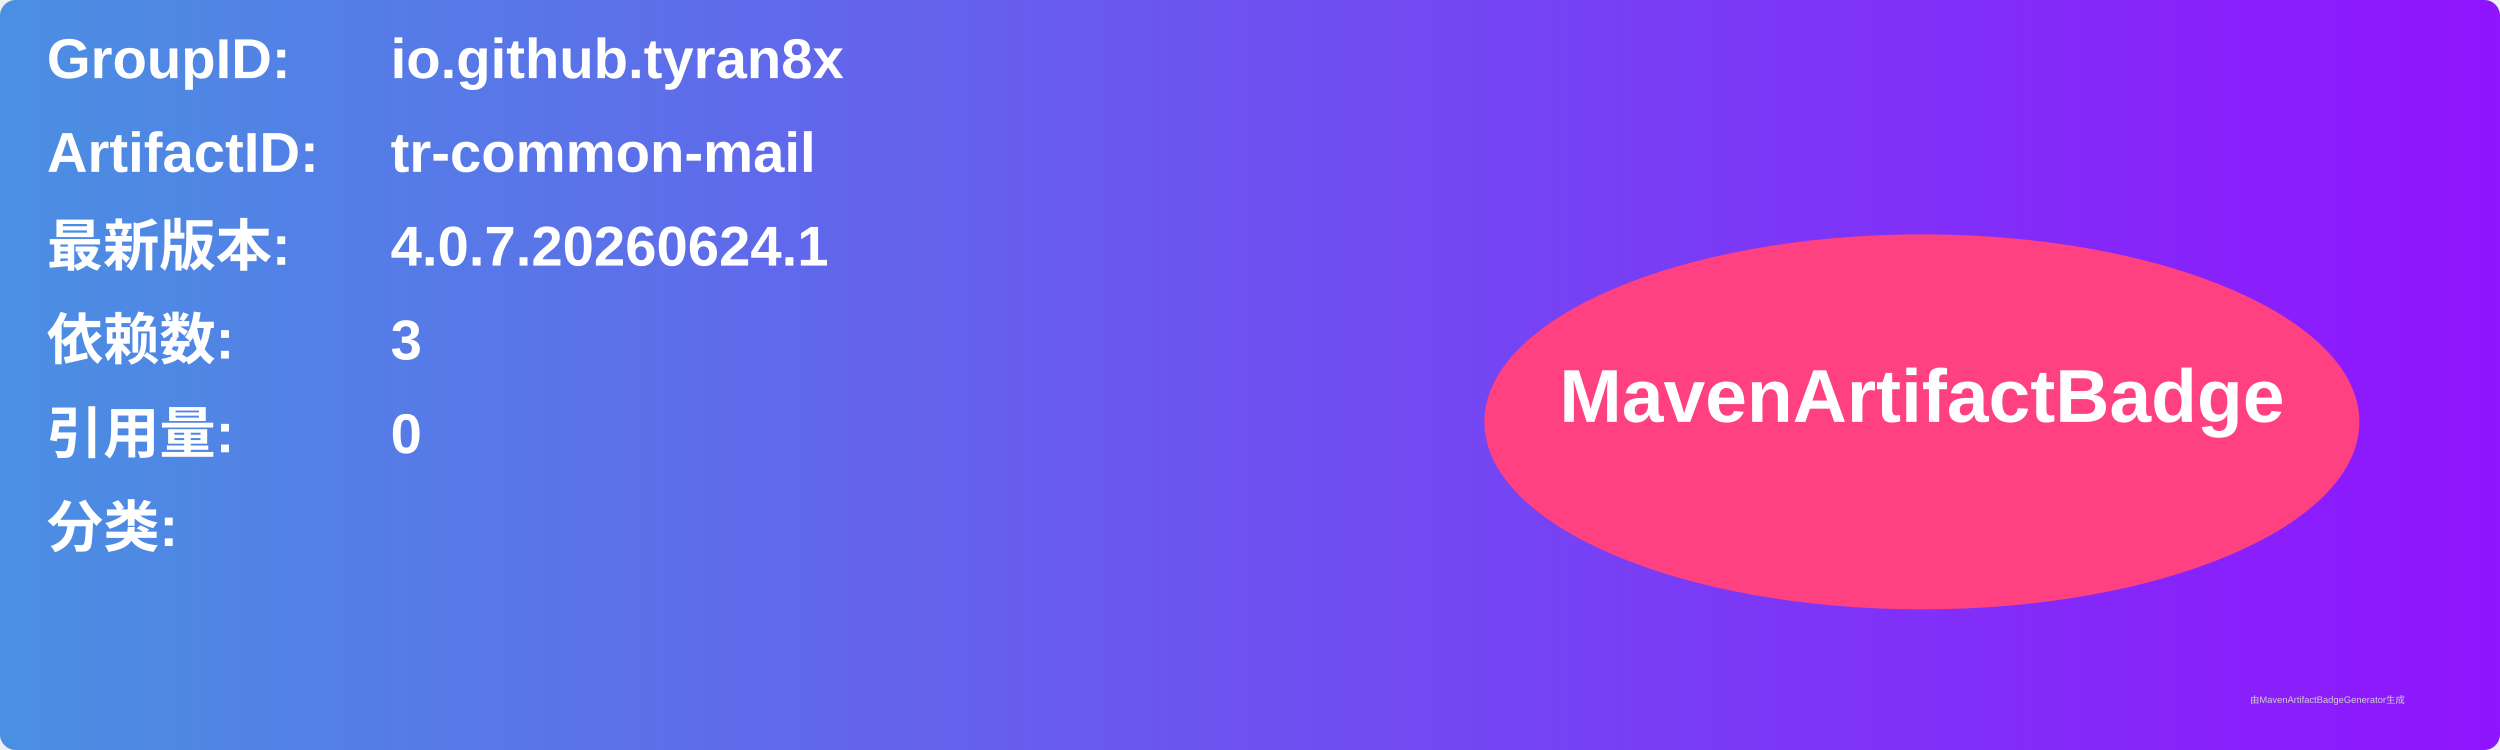
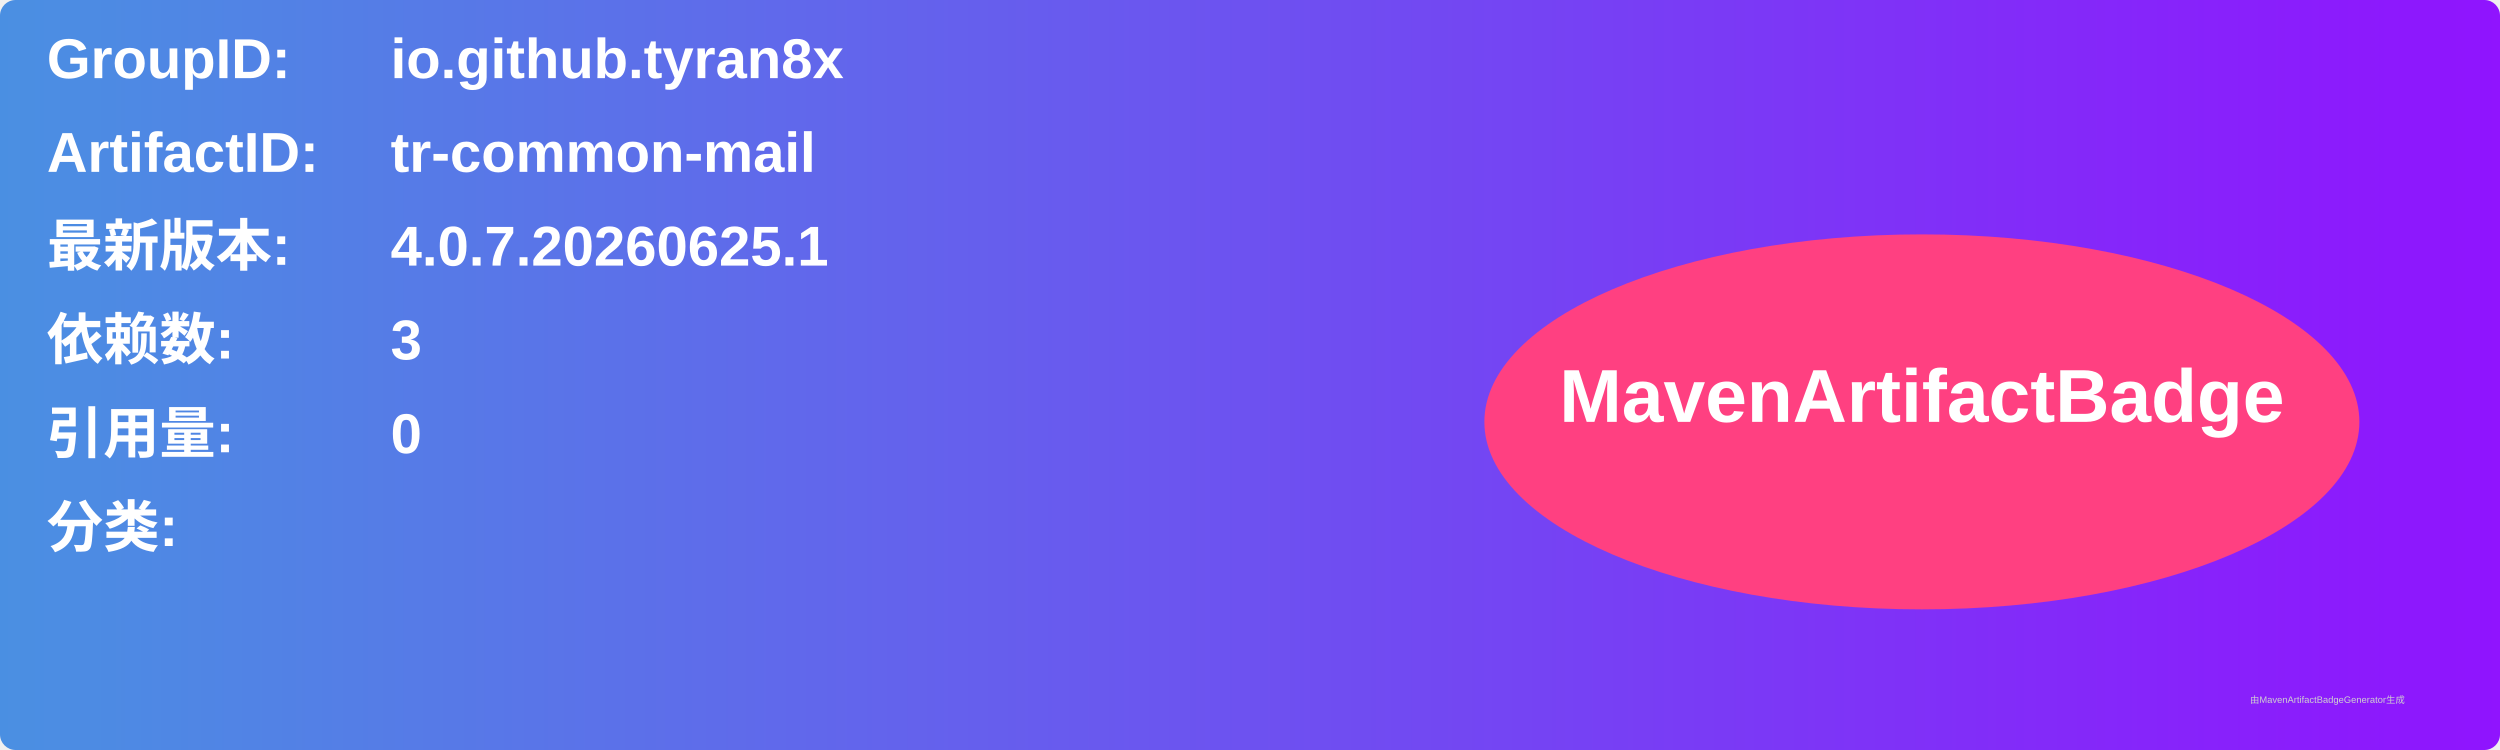
<svg xmlns="http://www.w3.org/2000/svg" width="800" height="240" viewBox="0 0 800 240">
  <linearGradient id="grad" x1="0%" y1="0%" x2="100%" y2="0%">
    <stop offset="0%" stop-color="#4a90e2" />
    <stop offset="100%" stop-color="#9013fe" />
  </linearGradient>
  <rect width="100%" height="100%" rx="5" ry="5" fill="url(#grad)" />
  <g transform="translate(15, 15)">
    <text x="0" y="10" font-family="Arial" font-size="18" fill="white" font-weight="bold" width="260">GroupID:</text>
    <text x="110" y="10" font-family="Arial" font-size="18" fill="white" font-weight="bold" width="460">io.github.tyran8x</text>
    <text x="0" y="40" font-family="Arial" font-size="18" fill="white" font-weight="bold" width="260">ArtifactID:</text>
    <text x="110" y="40" font-family="Arial" font-size="18" fill="white" font-weight="bold" width="460">tr-common-mail</text>
    <text x="0" y="70" font-family="Arial" font-size="18" fill="white" font-weight="bold">最新版本:</text>
    <text x="110" y="70" font-family="Arial" font-size="18" fill="white" font-weight="bold">
-       <tspan font-weight="bold">4.0.7.20260624.1</tspan>
+       <tspan font-weight="bold">4.0.7.20260625.1</tspan>
    </text>
    <text x="0" y="100" font-family="Arial" font-size="18" fill="white" font-weight="bold">依赖数: </text>
    <text x="110" y="100" font-family="Arial" font-size="18" fill="white">
      <tspan font-weight="bold">3</tspan>
    </text>
    <text x="0" y="130" font-family="Arial" font-size="18" fill="white" font-weight="bold">引用量: </text>
    <text x="110" y="130" font-family="Arial" font-size="18" fill="white">
      <tspan font-weight="bold">0</tspan>
    </text>
    <text x="0" y="160" font-family="Arial" font-size="18" fill="white" font-weight="bold">分类:</text>
    <text x="10" y="190" font-family="Arial" font-size="10" fill="white">
      <tspan font-weight="bold" />
    </text>
    <ellipse cx="600" cy="120" rx="140" ry="60" fill="#ff4081" />
    <text x="600" y="120" text-anchor="middle" font-family="Arial" font-size="24" fill="white" font-weight="bold">MavenArtifactBadge</text>
  </g>
  <text x="720" y="225" font-family="Arial" font-size="3" fill="#d0d0d0">由MavenArtifactBadgeGenerator生成</text>
</svg>
